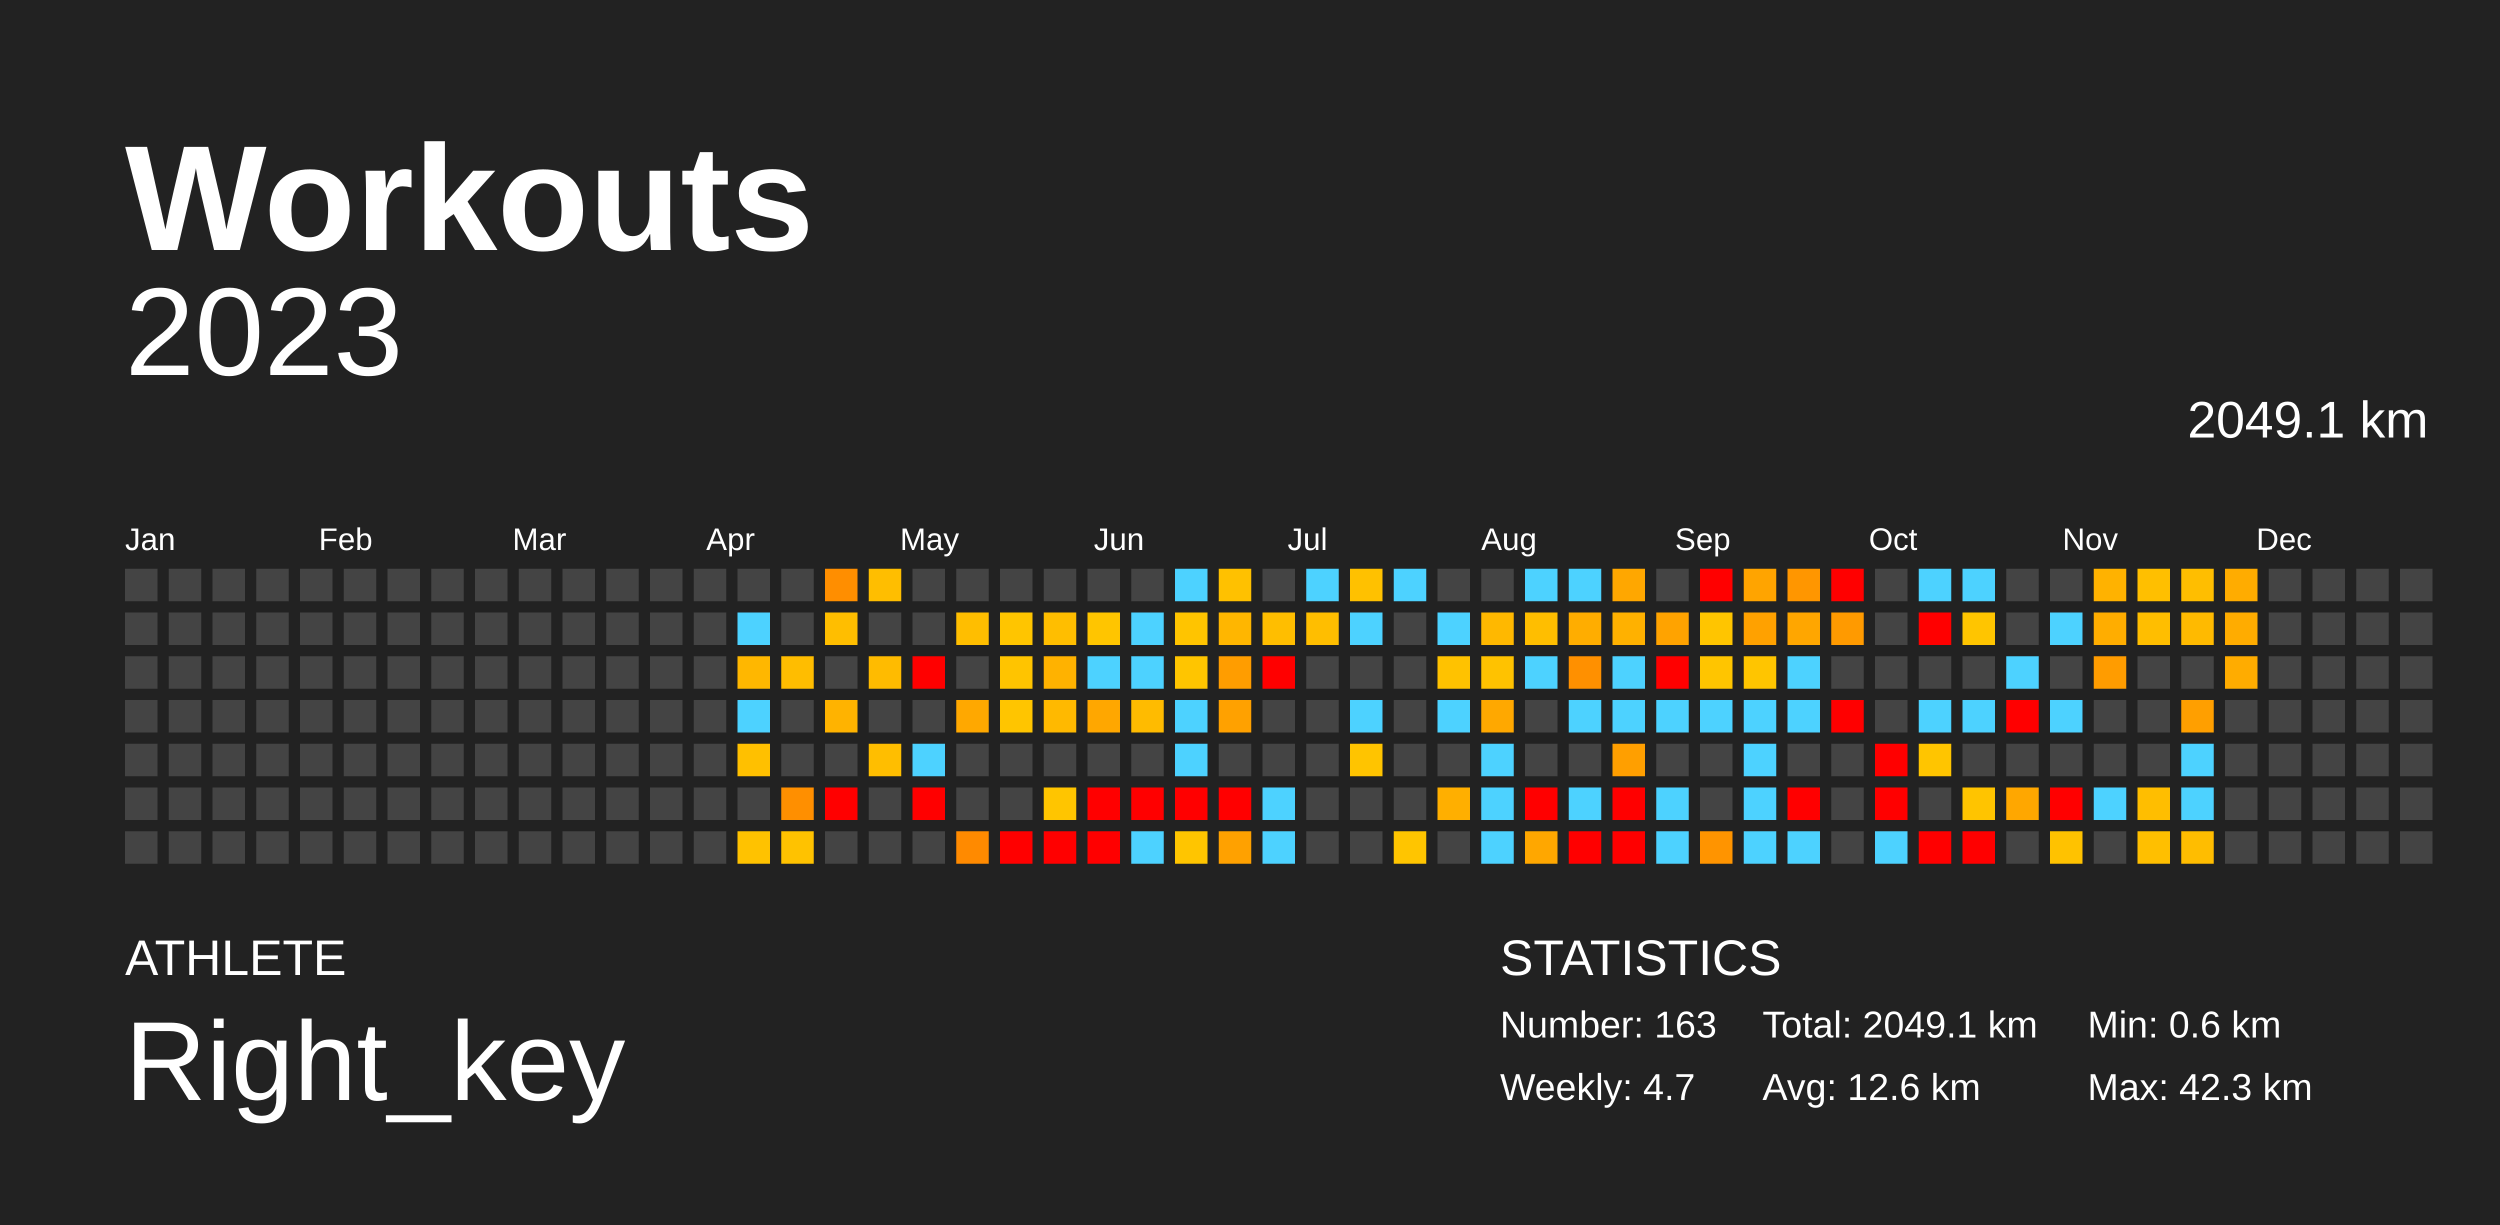
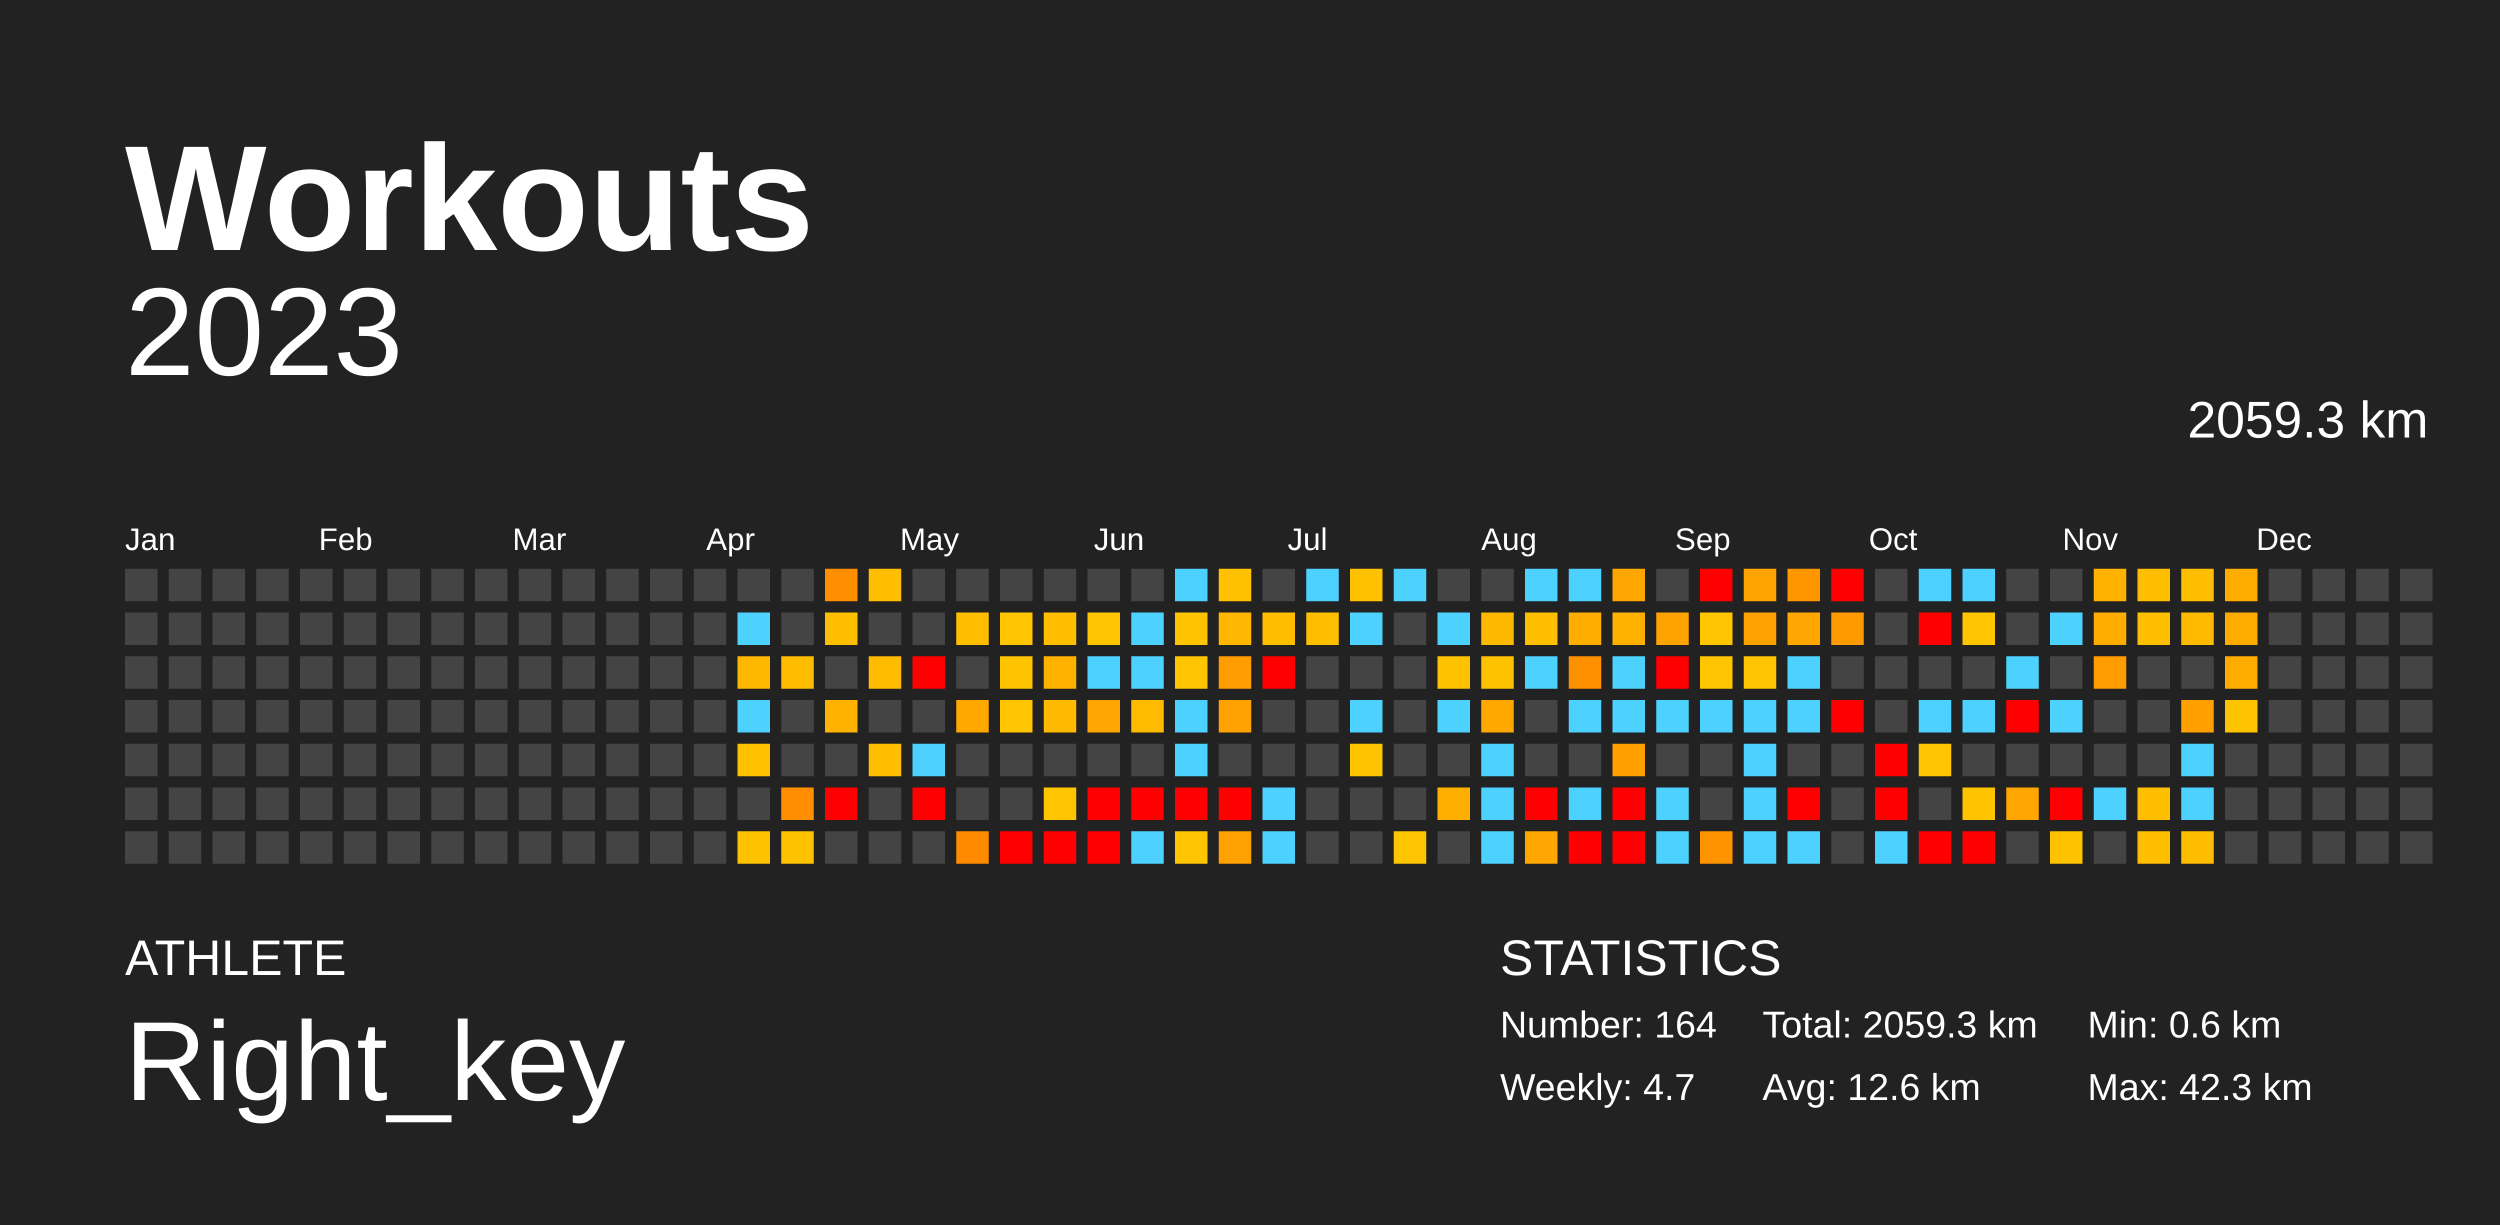
<svg xmlns="http://www.w3.org/2000/svg" baseProfile="full" height="98mm" version="1.1" viewBox="0,0,200,98" width="200mm">
  <defs />
  <rect fill="#222222" height="98" width="200" x="0" y="0" />
  <text fill="#FFFFFF" style="font-size:12px; font-family:Arial; font-weight:bold;" x="10" y="20">Workouts</text>
  <text fill="#FFFFFF" style="font-size:4px; font-family:Arial" x="10" y="78">ATHLETE</text>
  <text fill="#FFFFFF" style="font-size:9px; font-family:Arial" x="10" y="88">Right_key</text>
  <text fill="#FFFFFF" style="font-size:4px; font-family:Arial" x="120" y="78">STATISTICS</text>
-   <text fill="#FFFFFF" style="font-size:3px; font-family:Arial" x="120" y="83">Number: 163</text>
+   <text fill="#FFFFFF" style="font-size:3px; font-family:Arial" x="120" y="83">Number: 164</text>
  <text fill="#FFFFFF" style="font-size:3px; font-family:Arial" x="120" y="88">Weekly: 4.7</text>
-   <text fill="#FFFFFF" style="font-size:3px; font-family:Arial" x="141" y="83">Total: 2049.1 km</text>
+   <text fill="#FFFFFF" style="font-size:3px; font-family:Arial" x="141" y="83">Total: 2059.3 km</text>
  <text fill="#FFFFFF" style="font-size:3px; font-family:Arial" x="141" y="88">Avg: 12.6 km</text>
  <text fill="#FFFFFF" style="font-size:3px; font-family:Arial" x="167" y="83">Min: 0.6 km</text>
  <text fill="#FFFFFF" style="font-size:3px; font-family:Arial" x="167" y="88">Max: 42.3 km</text>
  <text alignment-baseline="hanging" fill="#FFFFFF" style="font-size:10.0px; font-family:Arial;" x="10" y="30">2023</text>
-   <text alignment-baseline="hanging" fill="#FFFFFF" style="font-size:4.125px; font-family:Arial;" x="175" y="35">2049.1 km</text>
+   <text alignment-baseline="hanging" fill="#FFFFFF" style="font-size:4.125px; font-family:Arial;" x="175" y="35">2059.3 km</text>
  <text fill="#FFFFFF" style="font-size:2.5px; font-family:Arial" x="10.0" y="44">Jan</text>
  <text fill="#FFFFFF" style="font-size:2.5px; font-family:Arial" x="25.5" y="44">Feb</text>
  <text fill="#FFFFFF" style="font-size:2.5px; font-family:Arial" x="41.0" y="44">Mar</text>
  <text fill="#FFFFFF" style="font-size:2.5px; font-family:Arial" x="56.5" y="44">Apr</text>
  <text fill="#FFFFFF" style="font-size:2.5px; font-family:Arial" x="72.0" y="44">May</text>
  <text fill="#FFFFFF" style="font-size:2.5px; font-family:Arial" x="87.5" y="44">Jun</text>
  <text fill="#FFFFFF" style="font-size:2.5px; font-family:Arial" x="103.0" y="44">Jul</text>
  <text fill="#FFFFFF" style="font-size:2.5px; font-family:Arial" x="118.5" y="44">Aug</text>
  <text fill="#FFFFFF" style="font-size:2.5px; font-family:Arial" x="134.0" y="44">Sep</text>
  <text fill="#FFFFFF" style="font-size:2.5px; font-family:Arial" x="149.5" y="44">Oct</text>
  <text fill="#FFFFFF" style="font-size:2.5px; font-family:Arial" x="165.0" y="44">Nov</text>
  <text fill="#FFFFFF" style="font-size:2.5px; font-family:Arial" x="180.5" y="44">Dec</text>
  <rect fill="#444444" height="2.6" width="2.6" x="10.0" y="45.5" />
  <rect fill="#444444" height="2.6" width="2.6" x="10.0" y="49.0" />
  <rect fill="#444444" height="2.6" width="2.6" x="10.0" y="52.5" />
  <rect fill="#444444" height="2.6" width="2.6" x="10.0" y="56.0" />
  <rect fill="#444444" height="2.6" width="2.6" x="10.0" y="59.5" />
  <rect fill="#444444" height="2.6" width="2.6" x="10.0" y="63.0" />
  <rect fill="#444444" height="2.6" width="2.6" x="10.0" y="66.5" />
  <rect fill="#444444" height="2.6" width="2.6" x="13.5" y="45.5" />
  <rect fill="#444444" height="2.6" width="2.6" x="13.5" y="49.0" />
  <rect fill="#444444" height="2.6" width="2.6" x="13.5" y="52.5" />
  <rect fill="#444444" height="2.6" width="2.6" x="13.5" y="56.0" />
  <rect fill="#444444" height="2.6" width="2.6" x="13.5" y="59.5" />
  <rect fill="#444444" height="2.6" width="2.6" x="13.5" y="63.0" />
  <rect fill="#444444" height="2.6" width="2.6" x="13.5" y="66.5" />
  <rect fill="#444444" height="2.6" width="2.6" x="17.0" y="45.5" />
  <rect fill="#444444" height="2.6" width="2.6" x="17.0" y="49.0" />
  <rect fill="#444444" height="2.6" width="2.6" x="17.0" y="52.5" />
  <rect fill="#444444" height="2.6" width="2.6" x="17.0" y="56.0" />
  <rect fill="#444444" height="2.6" width="2.6" x="17.0" y="59.5" />
  <rect fill="#444444" height="2.6" width="2.6" x="17.0" y="63.0" />
  <rect fill="#444444" height="2.6" width="2.6" x="17.0" y="66.5" />
  <rect fill="#444444" height="2.6" width="2.6" x="20.5" y="45.5" />
  <rect fill="#444444" height="2.6" width="2.6" x="20.5" y="49.0" />
  <rect fill="#444444" height="2.6" width="2.6" x="20.5" y="52.5" />
  <rect fill="#444444" height="2.6" width="2.6" x="20.5" y="56.0" />
  <rect fill="#444444" height="2.6" width="2.6" x="20.5" y="59.5" />
  <rect fill="#444444" height="2.6" width="2.6" x="20.5" y="63.0" />
  <rect fill="#444444" height="2.6" width="2.6" x="20.5" y="66.5" />
  <rect fill="#444444" height="2.6" width="2.6" x="24.0" y="45.5" />
  <rect fill="#444444" height="2.6" width="2.6" x="24.0" y="49.0" />
  <rect fill="#444444" height="2.6" width="2.6" x="24.0" y="52.5" />
  <rect fill="#444444" height="2.6" width="2.6" x="24.0" y="56.0" />
  <rect fill="#444444" height="2.6" width="2.6" x="24.0" y="59.5" />
  <rect fill="#444444" height="2.6" width="2.6" x="24.0" y="63.0" />
  <rect fill="#444444" height="2.6" width="2.6" x="24.0" y="66.5" />
  <rect fill="#444444" height="2.6" width="2.6" x="27.5" y="45.5" />
  <rect fill="#444444" height="2.6" width="2.6" x="27.5" y="49.0" />
  <rect fill="#444444" height="2.6" width="2.6" x="27.5" y="52.5" />
  <rect fill="#444444" height="2.6" width="2.6" x="27.5" y="56.0" />
  <rect fill="#444444" height="2.6" width="2.6" x="27.5" y="59.5" />
  <rect fill="#444444" height="2.6" width="2.6" x="27.5" y="63.0" />
  <rect fill="#444444" height="2.6" width="2.6" x="27.5" y="66.5" />
  <rect fill="#444444" height="2.6" width="2.6" x="31.0" y="45.5" />
  <rect fill="#444444" height="2.6" width="2.6" x="31.0" y="49.0" />
  <rect fill="#444444" height="2.6" width="2.6" x="31.0" y="52.5" />
  <rect fill="#444444" height="2.6" width="2.6" x="31.0" y="56.0" />
  <rect fill="#444444" height="2.6" width="2.6" x="31.0" y="59.5" />
  <rect fill="#444444" height="2.6" width="2.6" x="31.0" y="63.0" />
  <rect fill="#444444" height="2.6" width="2.6" x="31.0" y="66.5" />
  <rect fill="#444444" height="2.6" width="2.6" x="34.5" y="45.5" />
  <rect fill="#444444" height="2.6" width="2.6" x="34.5" y="49.0" />
  <rect fill="#444444" height="2.6" width="2.6" x="34.5" y="52.5" />
  <rect fill="#444444" height="2.6" width="2.6" x="34.5" y="56.0" />
  <rect fill="#444444" height="2.6" width="2.6" x="34.5" y="59.5" />
  <rect fill="#444444" height="2.6" width="2.6" x="34.5" y="63.0" />
  <rect fill="#444444" height="2.6" width="2.6" x="34.5" y="66.5" />
  <rect fill="#444444" height="2.6" width="2.6" x="38.0" y="45.5" />
  <rect fill="#444444" height="2.6" width="2.6" x="38.0" y="49.0" />
  <rect fill="#444444" height="2.6" width="2.6" x="38.0" y="52.5" />
  <rect fill="#444444" height="2.6" width="2.6" x="38.0" y="56.0" />
  <rect fill="#444444" height="2.6" width="2.6" x="38.0" y="59.5" />
  <rect fill="#444444" height="2.6" width="2.6" x="38.0" y="63.0" />
  <rect fill="#444444" height="2.6" width="2.6" x="38.0" y="66.5" />
  <rect fill="#444444" height="2.6" width="2.6" x="41.5" y="45.5" />
  <rect fill="#444444" height="2.6" width="2.6" x="41.5" y="49.0" />
  <rect fill="#444444" height="2.6" width="2.6" x="41.5" y="52.5" />
  <rect fill="#444444" height="2.6" width="2.6" x="41.5" y="56.0" />
  <rect fill="#444444" height="2.6" width="2.6" x="41.5" y="59.5" />
  <rect fill="#444444" height="2.6" width="2.6" x="41.5" y="63.0" />
  <rect fill="#444444" height="2.6" width="2.6" x="41.5" y="66.5" />
  <rect fill="#444444" height="2.6" width="2.6" x="45.0" y="45.5" />
  <rect fill="#444444" height="2.6" width="2.6" x="45.0" y="49.0" />
  <rect fill="#444444" height="2.6" width="2.6" x="45.0" y="52.5" />
  <rect fill="#444444" height="2.6" width="2.6" x="45.0" y="56.0" />
  <rect fill="#444444" height="2.6" width="2.6" x="45.0" y="59.5" />
  <rect fill="#444444" height="2.6" width="2.6" x="45.0" y="63.0" />
  <rect fill="#444444" height="2.6" width="2.6" x="45.0" y="66.5" />
  <rect fill="#444444" height="2.6" width="2.6" x="48.5" y="45.5" />
  <rect fill="#444444" height="2.6" width="2.6" x="48.5" y="49.0" />
  <rect fill="#444444" height="2.6" width="2.6" x="48.5" y="52.5" />
  <rect fill="#444444" height="2.6" width="2.6" x="48.5" y="56.0" />
  <rect fill="#444444" height="2.6" width="2.6" x="48.5" y="59.5" />
  <rect fill="#444444" height="2.6" width="2.6" x="48.5" y="63.0" />
  <rect fill="#444444" height="2.6" width="2.6" x="48.5" y="66.5" />
  <rect fill="#444444" height="2.6" width="2.6" x="52.0" y="45.5" />
  <rect fill="#444444" height="2.6" width="2.6" x="52.0" y="49.0" />
  <rect fill="#444444" height="2.6" width="2.6" x="52.0" y="52.5" />
  <rect fill="#444444" height="2.6" width="2.6" x="52.0" y="56.0" />
  <rect fill="#444444" height="2.6" width="2.6" x="52.0" y="59.5" />
  <rect fill="#444444" height="2.6" width="2.6" x="52.0" y="63.0" />
  <rect fill="#444444" height="2.6" width="2.6" x="52.0" y="66.5" />
  <rect fill="#444444" height="2.6" width="2.6" x="55.5" y="45.5" />
  <rect fill="#444444" height="2.6" width="2.6" x="55.5" y="49.0" />
  <rect fill="#444444" height="2.6" width="2.6" x="55.5" y="52.5" />
  <rect fill="#444444" height="2.6" width="2.6" x="55.5" y="56.0" />
  <rect fill="#444444" height="2.6" width="2.6" x="55.5" y="59.5" />
  <rect fill="#444444" height="2.6" width="2.6" x="55.5" y="63.0" />
  <rect fill="#444444" height="2.6" width="2.6" x="55.5" y="66.5" />
  <rect fill="#444444" height="2.6" width="2.6" x="59.0" y="45.5" />
  <rect fill="#4dd2ff" height="2.6" width="2.6" x="59.0" y="49.0" />
  <rect fill="#ffb700" height="2.6" width="2.6" x="59.0" y="52.5" />
  <rect fill="#4dd2ff" height="2.6" width="2.6" x="59.0" y="56.0" />
  <rect fill="#ffc000" height="2.6" width="2.6" x="59.0" y="59.5" />
  <rect fill="#444444" height="2.6" width="2.6" x="59.0" y="63.0" />
  <rect fill="#ffc200" height="2.6" width="2.6" x="59.0" y="66.5" />
  <rect fill="#444444" height="2.6" width="2.6" x="62.5" y="45.5" />
  <rect fill="#444444" height="2.6" width="2.6" x="62.5" y="49.0" />
  <rect fill="#ffbd00" height="2.6" width="2.6" x="62.5" y="52.5" />
  <rect fill="#444444" height="2.6" width="2.6" x="62.5" y="56.0" />
  <rect fill="#444444" height="2.6" width="2.6" x="62.5" y="59.5" />
  <rect fill="#ff8f00" height="2.6" width="2.6" x="62.5" y="63.0" />
  <rect fill="#ffc200" height="2.6" width="2.6" x="62.5" y="66.5" />
  <rect fill="#ff8e00" height="2.6" width="2.6" x="66.0" y="45.5" />
  <rect fill="#ffbe00" height="2.6" width="2.6" x="66.0" y="49.0" />
  <rect fill="#444444" height="2.6" width="2.6" x="66.0" y="52.5" />
  <rect fill="#ffb300" height="2.6" width="2.6" x="66.0" y="56.0" />
  <rect fill="#444444" height="2.6" width="2.6" x="66.0" y="59.5" />
  <rect fill="red" height="2.6" width="2.6" x="66.0" y="63.0" />
  <rect fill="#444444" height="2.6" width="2.6" x="66.0" y="66.5" />
  <rect fill="#ffbe00" height="2.6" width="2.6" x="69.5" y="45.5" />
  <rect fill="#444444" height="2.6" width="2.6" x="69.5" y="49.0" />
  <rect fill="#ffbb00" height="2.6" width="2.6" x="69.5" y="52.5" />
  <rect fill="#444444" height="2.6" width="2.6" x="69.5" y="56.0" />
  <rect fill="#ffbe00" height="2.6" width="2.6" x="69.5" y="59.5" />
  <rect fill="#444444" height="2.6" width="2.6" x="69.5" y="63.0" />
  <rect fill="#444444" height="2.6" width="2.6" x="69.5" y="66.5" />
  <rect fill="#444444" height="2.6" width="2.6" x="73.0" y="45.5" />
  <rect fill="#444444" height="2.6" width="2.6" x="73.0" y="49.0" />
  <rect fill="red" height="2.6" width="2.6" x="73.0" y="52.5" />
  <rect fill="#444444" height="2.6" width="2.6" x="73.0" y="56.0" />
  <rect fill="#4dd2ff" height="2.6" width="2.6" x="73.0" y="59.5" />
  <rect fill="red" height="2.6" width="2.6" x="73.0" y="63.0" />
  <rect fill="#444444" height="2.6" width="2.6" x="73.0" y="66.5" />
  <rect fill="#444444" height="2.6" width="2.6" x="76.5" y="45.5" />
  <rect fill="#ffbe00" height="2.6" width="2.6" x="76.5" y="49.0" />
  <rect fill="#444444" height="2.6" width="2.6" x="76.5" y="52.5" />
  <rect fill="#ffa800" height="2.6" width="2.6" x="76.5" y="56.0" />
  <rect fill="#444444" height="2.6" width="2.6" x="76.5" y="59.5" />
  <rect fill="#444444" height="2.6" width="2.6" x="76.5" y="63.0" />
  <rect fill="#ff8a00" height="2.6" width="2.6" x="76.5" y="66.5" />
  <rect fill="#444444" height="2.6" width="2.6" x="80.0" y="45.5" />
  <rect fill="#ffc500" height="2.6" width="2.6" x="80.0" y="49.0" />
  <rect fill="#ffc400" height="2.6" width="2.6" x="80.0" y="52.5" />
  <rect fill="#ffc500" height="2.6" width="2.6" x="80.0" y="56.0" />
  <rect fill="#444444" height="2.6" width="2.6" x="80.0" y="59.5" />
  <rect fill="#444444" height="2.6" width="2.6" x="80.0" y="63.0" />
  <rect fill="red" height="2.6" width="2.6" x="80.0" y="66.5" />
  <rect fill="#444444" height="2.6" width="2.6" x="83.5" y="45.5" />
  <rect fill="#ffbe00" height="2.6" width="2.6" x="83.5" y="49.0" />
  <rect fill="#ffb200" height="2.6" width="2.6" x="83.5" y="52.5" />
  <rect fill="#ffb900" height="2.6" width="2.6" x="83.5" y="56.0" />
  <rect fill="#444444" height="2.6" width="2.6" x="83.5" y="59.5" />
  <rect fill="#ffc500" height="2.6" width="2.6" x="83.5" y="63.0" />
  <rect fill="red" height="2.6" width="2.6" x="83.5" y="66.5" />
  <rect fill="#444444" height="2.6" width="2.6" x="87.0" y="45.5" />
  <rect fill="#ffc500" height="2.6" width="2.6" x="87.0" y="49.0" />
  <rect fill="#4dd2ff" height="2.6" width="2.6" x="87.0" y="52.5" />
  <rect fill="#ffa700" height="2.6" width="2.6" x="87.0" y="56.0" />
  <rect fill="#444444" height="2.6" width="2.6" x="87.0" y="59.5" />
  <rect fill="red" height="2.6" width="2.6" x="87.0" y="63.0" />
  <rect fill="red" height="2.6" width="2.6" x="87.0" y="66.5" />
  <rect fill="#444444" height="2.6" width="2.6" x="90.5" y="45.5" />
  <rect fill="#4dd2ff" height="2.6" width="2.6" x="90.5" y="49.0" />
  <rect fill="#4dd2ff" height="2.6" width="2.6" x="90.5" y="52.5" />
  <rect fill="#ffbb00" height="2.6" width="2.6" x="90.5" y="56.0" />
  <rect fill="#444444" height="2.6" width="2.6" x="90.5" y="59.5" />
  <rect fill="red" height="2.6" width="2.6" x="90.5" y="63.0" />
  <rect fill="#4dd2ff" height="2.6" width="2.6" x="90.5" y="66.5" />
  <rect fill="#4dd2ff" height="2.6" width="2.6" x="94.0" y="45.5" />
  <rect fill="#ffc400" height="2.6" width="2.6" x="94.0" y="49.0" />
  <rect fill="#ffc500" height="2.6" width="2.6" x="94.0" y="52.5" />
  <rect fill="#4dd2ff" height="2.6" width="2.6" x="94.0" y="56.0" />
  <rect fill="#4dd2ff" height="2.6" width="2.6" x="94.0" y="59.5" />
  <rect fill="red" height="2.6" width="2.6" x="94.0" y="63.0" />
  <rect fill="#ffc500" height="2.6" width="2.6" x="94.0" y="66.5" />
  <rect fill="#ffc100" height="2.6" width="2.6" x="97.5" y="45.5" />
  <rect fill="#ffb600" height="2.6" width="2.6" x="97.5" y="49.0" />
  <rect fill="#ff9d00" height="2.6" width="2.6" x="97.5" y="52.5" />
  <rect fill="#ffa100" height="2.6" width="2.6" x="97.5" y="56.0" />
  <rect fill="#444444" height="2.6" width="2.6" x="97.5" y="59.5" />
  <rect fill="red" height="2.6" width="2.6" x="97.5" y="63.0" />
  <rect fill="#ffa100" height="2.6" width="2.6" x="97.5" y="66.5" />
  <rect fill="#444444" height="2.6" width="2.6" x="101.0" y="45.5" />
  <rect fill="#ffbe00" height="2.6" width="2.6" x="101.0" y="49.0" />
  <rect fill="red" height="2.6" width="2.6" x="101.0" y="52.5" />
  <rect fill="#444444" height="2.6" width="2.6" x="101.0" y="56.0" />
  <rect fill="#444444" height="2.6" width="2.6" x="101.0" y="59.5" />
  <rect fill="#4dd2ff" height="2.6" width="2.6" x="101.0" y="63.0" />
  <rect fill="#4dd2ff" height="2.6" width="2.6" x="101.0" y="66.5" />
  <rect fill="#4dd2ff" height="2.6" width="2.6" x="104.5" y="45.5" />
  <rect fill="#ffbe00" height="2.6" width="2.6" x="104.5" y="49.0" />
  <rect fill="#444444" height="2.6" width="2.6" x="104.5" y="52.5" />
  <rect fill="#444444" height="2.6" width="2.6" x="104.5" y="56.0" />
  <rect fill="#444444" height="2.6" width="2.6" x="104.5" y="59.5" />
  <rect fill="#444444" height="2.6" width="2.6" x="104.5" y="63.0" />
  <rect fill="#444444" height="2.6" width="2.6" x="104.5" y="66.5" />
  <rect fill="#ffc100" height="2.6" width="2.6" x="108.0" y="45.5" />
  <rect fill="#4dd2ff" height="2.6" width="2.6" x="108.0" y="49.0" />
  <rect fill="#444444" height="2.6" width="2.6" x="108.0" y="52.5" />
  <rect fill="#4dd2ff" height="2.6" width="2.6" x="108.0" y="56.0" />
  <rect fill="#ffc400" height="2.6" width="2.6" x="108.0" y="59.5" />
  <rect fill="#444444" height="2.6" width="2.6" x="108.0" y="63.0" />
  <rect fill="#444444" height="2.6" width="2.6" x="108.0" y="66.5" />
  <rect fill="#4dd2ff" height="2.6" width="2.6" x="111.5" y="45.5" />
  <rect fill="#444444" height="2.6" width="2.6" x="111.5" y="49.0" />
  <rect fill="#444444" height="2.6" width="2.6" x="111.5" y="52.5" />
  <rect fill="#444444" height="2.6" width="2.6" x="111.5" y="56.0" />
  <rect fill="#444444" height="2.6" width="2.6" x="111.5" y="59.5" />
  <rect fill="#444444" height="2.6" width="2.6" x="111.5" y="63.0" />
  <rect fill="#ffc500" height="2.6" width="2.6" x="111.5" y="66.5" />
  <rect fill="#444444" height="2.6" width="2.6" x="115.0" y="45.5" />
  <rect fill="#4dd2ff" height="2.6" width="2.6" x="115.0" y="49.0" />
  <rect fill="#ffc200" height="2.6" width="2.6" x="115.0" y="52.5" />
  <rect fill="#4dd2ff" height="2.6" width="2.6" x="115.0" y="56.0" />
  <rect fill="#444444" height="2.6" width="2.6" x="115.0" y="59.5" />
  <rect fill="#ffaf00" height="2.6" width="2.6" x="115.0" y="63.0" />
  <rect fill="#444444" height="2.6" width="2.6" x="115.0" y="66.5" />
  <rect fill="#444444" height="2.6" width="2.6" x="118.5" y="45.5" />
  <rect fill="#ffb800" height="2.6" width="2.6" x="118.5" y="49.0" />
  <rect fill="#ffc200" height="2.6" width="2.6" x="118.5" y="52.5" />
  <rect fill="#ffa800" height="2.6" width="2.6" x="118.5" y="56.0" />
  <rect fill="#4dd2ff" height="2.6" width="2.6" x="118.5" y="59.5" />
  <rect fill="#4dd2ff" height="2.6" width="2.6" x="118.5" y="63.0" />
  <rect fill="#4dd2ff" height="2.6" width="2.6" x="118.5" y="66.5" />
  <rect fill="#4dd2ff" height="2.6" width="2.6" x="122.0" y="45.5" />
  <rect fill="#ffbe00" height="2.6" width="2.6" x="122.0" y="49.0" />
  <rect fill="#4dd2ff" height="2.6" width="2.6" x="122.0" y="52.5" />
  <rect fill="#444444" height="2.6" width="2.6" x="122.0" y="56.0" />
  <rect fill="#444444" height="2.6" width="2.6" x="122.0" y="59.5" />
  <rect fill="red" height="2.6" width="2.6" x="122.0" y="63.0" />
  <rect fill="#ffa700" height="2.6" width="2.6" x="122.0" y="66.5" />
  <rect fill="#4dd2ff" height="2.6" width="2.6" x="125.5" y="45.5" />
  <rect fill="#ffad00" height="2.6" width="2.6" x="125.5" y="49.0" />
  <rect fill="#ff9000" height="2.6" width="2.6" x="125.5" y="52.5" />
  <rect fill="#4dd2ff" height="2.6" width="2.6" x="125.5" y="56.0" />
  <rect fill="#444444" height="2.6" width="2.6" x="125.5" y="59.5" />
  <rect fill="#4dd2ff" height="2.6" width="2.6" x="125.5" y="63.0" />
  <rect fill="red" height="2.6" width="2.6" x="125.5" y="66.5" />
  <rect fill="#ffa700" height="2.6" width="2.6" x="129.0" y="45.5" />
  <rect fill="#ffb100" height="2.6" width="2.6" x="129.0" y="49.0" />
  <rect fill="#4dd2ff" height="2.6" width="2.6" x="129.0" y="52.5" />
  <rect fill="#4dd2ff" height="2.6" width="2.6" x="129.0" y="56.0" />
  <rect fill="#ff9f00" height="2.6" width="2.6" x="129.0" y="59.5" />
  <rect fill="red" height="2.6" width="2.6" x="129.0" y="63.0" />
  <rect fill="red" height="2.6" width="2.6" x="129.0" y="66.5" />
  <rect fill="#444444" height="2.6" width="2.6" x="132.5" y="45.5" />
  <rect fill="#ffa300" height="2.6" width="2.6" x="132.5" y="49.0" />
  <rect fill="red" height="2.6" width="2.6" x="132.5" y="52.5" />
  <rect fill="#4dd2ff" height="2.6" width="2.6" x="132.5" y="56.0" />
  <rect fill="#444444" height="2.6" width="2.6" x="132.5" y="59.5" />
  <rect fill="#4dd2ff" height="2.6" width="2.6" x="132.5" y="63.0" />
  <rect fill="#4dd2ff" height="2.6" width="2.6" x="132.5" y="66.5" />
  <rect fill="red" height="2.6" width="2.6" x="136.0" y="45.5" />
  <rect fill="#ffc500" height="2.6" width="2.6" x="136.0" y="49.0" />
  <rect fill="#ffc500" height="2.6" width="2.6" x="136.0" y="52.5" />
  <rect fill="#4dd2ff" height="2.6" width="2.6" x="136.0" y="56.0" />
  <rect fill="#444444" height="2.6" width="2.6" x="136.0" y="59.5" />
  <rect fill="#444444" height="2.6" width="2.6" x="136.0" y="63.0" />
  <rect fill="#ff9400" height="2.6" width="2.6" x="136.0" y="66.5" />
  <rect fill="#ffa400" height="2.6" width="2.6" x="139.5" y="45.5" />
  <rect fill="#ffa100" height="2.6" width="2.6" x="139.5" y="49.0" />
  <rect fill="#ffc500" height="2.6" width="2.6" x="139.5" y="52.5" />
  <rect fill="#4dd2ff" height="2.6" width="2.6" x="139.5" y="56.0" />
  <rect fill="#4dd2ff" height="2.6" width="2.6" x="139.5" y="59.5" />
  <rect fill="#4dd2ff" height="2.6" width="2.6" x="139.5" y="63.0" />
  <rect fill="#4dd2ff" height="2.6" width="2.6" x="139.5" y="66.5" />
  <rect fill="#ff9600" height="2.6" width="2.6" x="143.0" y="45.5" />
  <rect fill="#ffa600" height="2.6" width="2.6" x="143.0" y="49.0" />
  <rect fill="#4dd2ff" height="2.6" width="2.6" x="143.0" y="52.5" />
  <rect fill="#4dd2ff" height="2.6" width="2.6" x="143.0" y="56.0" />
  <rect fill="#444444" height="2.6" width="2.6" x="143.0" y="59.5" />
  <rect fill="red" height="2.6" width="2.6" x="143.0" y="63.0" />
  <rect fill="#4dd2ff" height="2.6" width="2.6" x="143.0" y="66.5" />
  <rect fill="red" height="2.6" width="2.6" x="146.5" y="45.5" />
  <rect fill="#ff9a00" height="2.6" width="2.6" x="146.5" y="49.0" />
  <rect fill="#444444" height="2.6" width="2.6" x="146.5" y="52.5" />
  <rect fill="red" height="2.6" width="2.6" x="146.5" y="56.0" />
  <rect fill="#444444" height="2.6" width="2.6" x="146.5" y="59.5" />
  <rect fill="#444444" height="2.6" width="2.6" x="146.5" y="63.0" />
  <rect fill="#444444" height="2.6" width="2.6" x="146.5" y="66.5" />
  <rect fill="#444444" height="2.6" width="2.6" x="150.0" y="45.5" />
  <rect fill="#444444" height="2.6" width="2.6" x="150.0" y="49.0" />
  <rect fill="#444444" height="2.6" width="2.6" x="150.0" y="52.5" />
  <rect fill="#444444" height="2.6" width="2.6" x="150.0" y="56.0" />
  <rect fill="red" height="2.6" width="2.6" x="150.0" y="59.5" />
  <rect fill="red" height="2.6" width="2.6" x="150.0" y="63.0" />
  <rect fill="#4dd2ff" height="2.6" width="2.6" x="150.0" y="66.5" />
  <rect fill="#4dd2ff" height="2.6" width="2.6" x="153.5" y="45.5" />
  <rect fill="red" height="2.6" width="2.6" x="153.5" y="49.0" />
  <rect fill="#444444" height="2.6" width="2.6" x="153.5" y="52.5" />
  <rect fill="#4dd2ff" height="2.6" width="2.6" x="153.5" y="56.0" />
  <rect fill="#ffc500" height="2.6" width="2.6" x="153.5" y="59.5" />
  <rect fill="#444444" height="2.6" width="2.6" x="153.5" y="63.0" />
  <rect fill="red" height="2.6" width="2.6" x="153.5" y="66.5" />
  <rect fill="#4dd2ff" height="2.6" width="2.6" x="157.0" y="45.5" />
  <rect fill="#ffc500" height="2.6" width="2.6" x="157.0" y="49.0" />
  <rect fill="#444444" height="2.6" width="2.6" x="157.0" y="52.5" />
  <rect fill="#4dd2ff" height="2.6" width="2.6" x="157.0" y="56.0" />
  <rect fill="#444444" height="2.6" width="2.6" x="157.0" y="59.5" />
  <rect fill="#ffc400" height="2.6" width="2.6" x="157.0" y="63.0" />
  <rect fill="red" height="2.6" width="2.6" x="157.0" y="66.5" />
  <rect fill="#444444" height="2.6" width="2.6" x="160.5" y="45.5" />
  <rect fill="#444444" height="2.6" width="2.6" x="160.5" y="49.0" />
  <rect fill="#4dd2ff" height="2.6" width="2.6" x="160.5" y="52.5" />
  <rect fill="red" height="2.6" width="2.6" x="160.5" y="56.0" />
  <rect fill="#444444" height="2.6" width="2.6" x="160.5" y="59.5" />
  <rect fill="#ffa700" height="2.6" width="2.6" x="160.5" y="63.0" />
  <rect fill="#444444" height="2.6" width="2.6" x="160.5" y="66.5" />
  <rect fill="#444444" height="2.6" width="2.6" x="164.0" y="45.5" />
  <rect fill="#4dd2ff" height="2.6" width="2.6" x="164.0" y="49.0" />
  <rect fill="#444444" height="2.6" width="2.6" x="164.0" y="52.5" />
  <rect fill="#4dd2ff" height="2.6" width="2.6" x="164.0" y="56.0" />
  <rect fill="#444444" height="2.6" width="2.6" x="164.0" y="59.5" />
  <rect fill="red" height="2.6" width="2.6" x="164.0" y="63.0" />
  <rect fill="#ffc200" height="2.6" width="2.6" x="164.0" y="66.5" />
  <rect fill="#ffb200" height="2.6" width="2.6" x="167.5" y="45.5" />
  <rect fill="#ffad00" height="2.6" width="2.6" x="167.5" y="49.0" />
  <rect fill="#ff9c00" height="2.6" width="2.6" x="167.5" y="52.5" />
  <rect fill="#444444" height="2.6" width="2.6" x="167.5" y="56.0" />
  <rect fill="#444444" height="2.6" width="2.6" x="167.5" y="59.5" />
  <rect fill="#4dd2ff" height="2.6" width="2.6" x="167.5" y="63.0" />
  <rect fill="#444444" height="2.6" width="2.6" x="167.5" y="66.5" />
  <rect fill="#ffbf00" height="2.6" width="2.6" x="171.0" y="45.5" />
  <rect fill="#ffbe00" height="2.6" width="2.6" x="171.0" y="49.0" />
  <rect fill="#444444" height="2.6" width="2.6" x="171.0" y="52.5" />
  <rect fill="#444444" height="2.6" width="2.6" x="171.0" y="56.0" />
  <rect fill="#444444" height="2.6" width="2.6" x="171.0" y="59.5" />
  <rect fill="#ffbe00" height="2.6" width="2.6" x="171.0" y="63.0" />
  <rect fill="#ffbf00" height="2.6" width="2.6" x="171.0" y="66.5" />
  <rect fill="#ffbe00" height="2.6" width="2.6" x="174.5" y="45.5" />
  <rect fill="#ffba00" height="2.6" width="2.6" x="174.5" y="49.0" />
  <rect fill="#444444" height="2.6" width="2.6" x="174.5" y="52.5" />
  <rect fill="#ff9f00" height="2.6" width="2.6" x="174.5" y="56.0" />
  <rect fill="#4dd2ff" height="2.6" width="2.6" x="174.5" y="59.5" />
  <rect fill="#4dd2ff" height="2.6" width="2.6" x="174.5" y="63.0" />
  <rect fill="#ffbd00" height="2.6" width="2.6" x="174.5" y="66.5" />
  <rect fill="#ffac00" height="2.6" width="2.6" x="178.0" y="45.5" />
  <rect fill="#ffac00" height="2.6" width="2.6" x="178.0" y="49.0" />
  <rect fill="#ffac00" height="2.6" width="2.6" x="178.0" y="52.5" />
-   <rect fill="#444444" height="2.6" width="2.6" x="178.0" y="56.0" />
+   <rect fill="#ffc400" height="2.6" width="2.6" x="178.0" y="56.0" />
  <rect fill="#444444" height="2.6" width="2.6" x="178.0" y="59.5" />
  <rect fill="#444444" height="2.6" width="2.6" x="178.0" y="63.0" />
  <rect fill="#444444" height="2.6" width="2.6" x="178.0" y="66.5" />
  <rect fill="#444444" height="2.6" width="2.6" x="181.5" y="45.5" />
  <rect fill="#444444" height="2.6" width="2.6" x="181.5" y="49.0" />
  <rect fill="#444444" height="2.6" width="2.6" x="181.5" y="52.5" />
  <rect fill="#444444" height="2.6" width="2.6" x="181.5" y="56.0" />
  <rect fill="#444444" height="2.6" width="2.6" x="181.5" y="59.5" />
  <rect fill="#444444" height="2.6" width="2.6" x="181.5" y="63.0" />
  <rect fill="#444444" height="2.6" width="2.6" x="181.5" y="66.5" />
  <rect fill="#444444" height="2.6" width="2.6" x="185.0" y="45.5" />
  <rect fill="#444444" height="2.6" width="2.6" x="185.0" y="49.0" />
  <rect fill="#444444" height="2.6" width="2.6" x="185.0" y="52.5" />
  <rect fill="#444444" height="2.6" width="2.6" x="185.0" y="56.0" />
  <rect fill="#444444" height="2.6" width="2.6" x="185.0" y="59.5" />
  <rect fill="#444444" height="2.6" width="2.6" x="185.0" y="63.0" />
  <rect fill="#444444" height="2.6" width="2.6" x="185.0" y="66.5" />
  <rect fill="#444444" height="2.6" width="2.6" x="188.5" y="45.5" />
  <rect fill="#444444" height="2.6" width="2.6" x="188.5" y="49.0" />
  <rect fill="#444444" height="2.6" width="2.6" x="188.5" y="52.5" />
  <rect fill="#444444" height="2.6" width="2.6" x="188.5" y="56.0" />
  <rect fill="#444444" height="2.6" width="2.6" x="188.5" y="59.5" />
  <rect fill="#444444" height="2.6" width="2.6" x="188.5" y="63.0" />
  <rect fill="#444444" height="2.6" width="2.6" x="188.5" y="66.5" />
  <rect fill="#444444" height="2.6" width="2.6" x="192.0" y="45.5" />
  <rect fill="#444444" height="2.6" width="2.6" x="192.0" y="49.0" />
  <rect fill="#444444" height="2.6" width="2.6" x="192.0" y="52.5" />
  <rect fill="#444444" height="2.6" width="2.6" x="192.0" y="56.0" />
  <rect fill="#444444" height="2.6" width="2.6" x="192.0" y="59.5" />
  <rect fill="#444444" height="2.6" width="2.6" x="192.0" y="63.0" />
  <rect fill="#444444" height="2.6" width="2.6" x="192.0" y="66.5" />
</svg>
